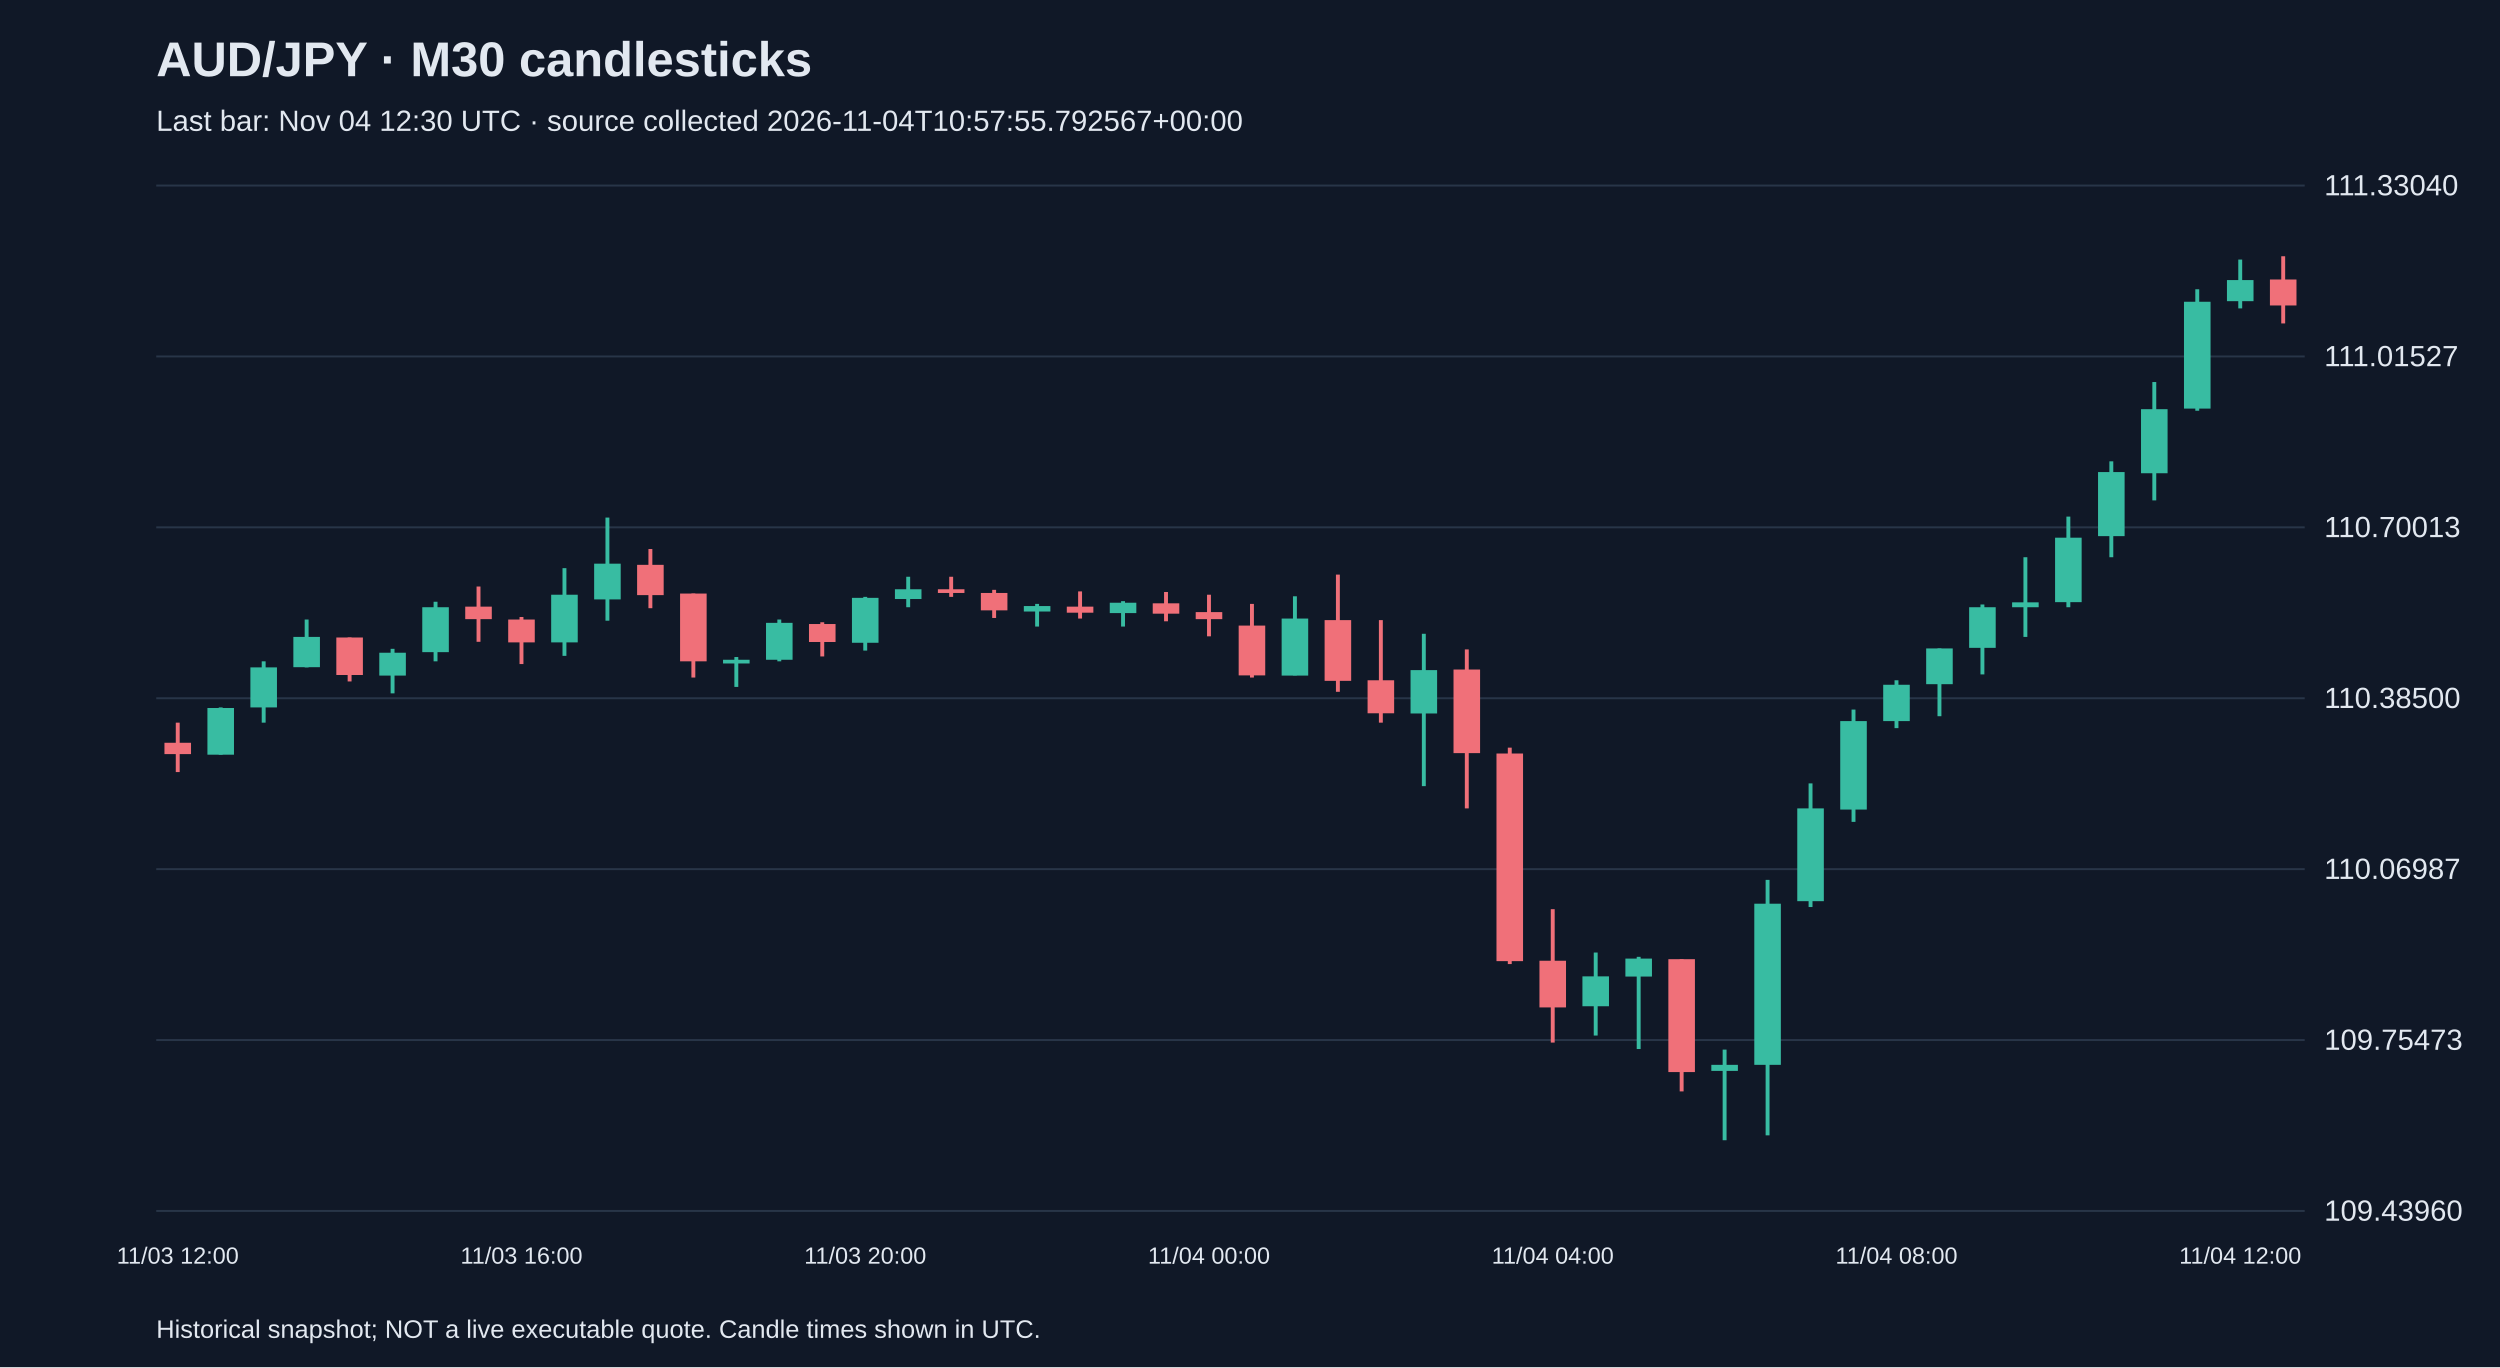
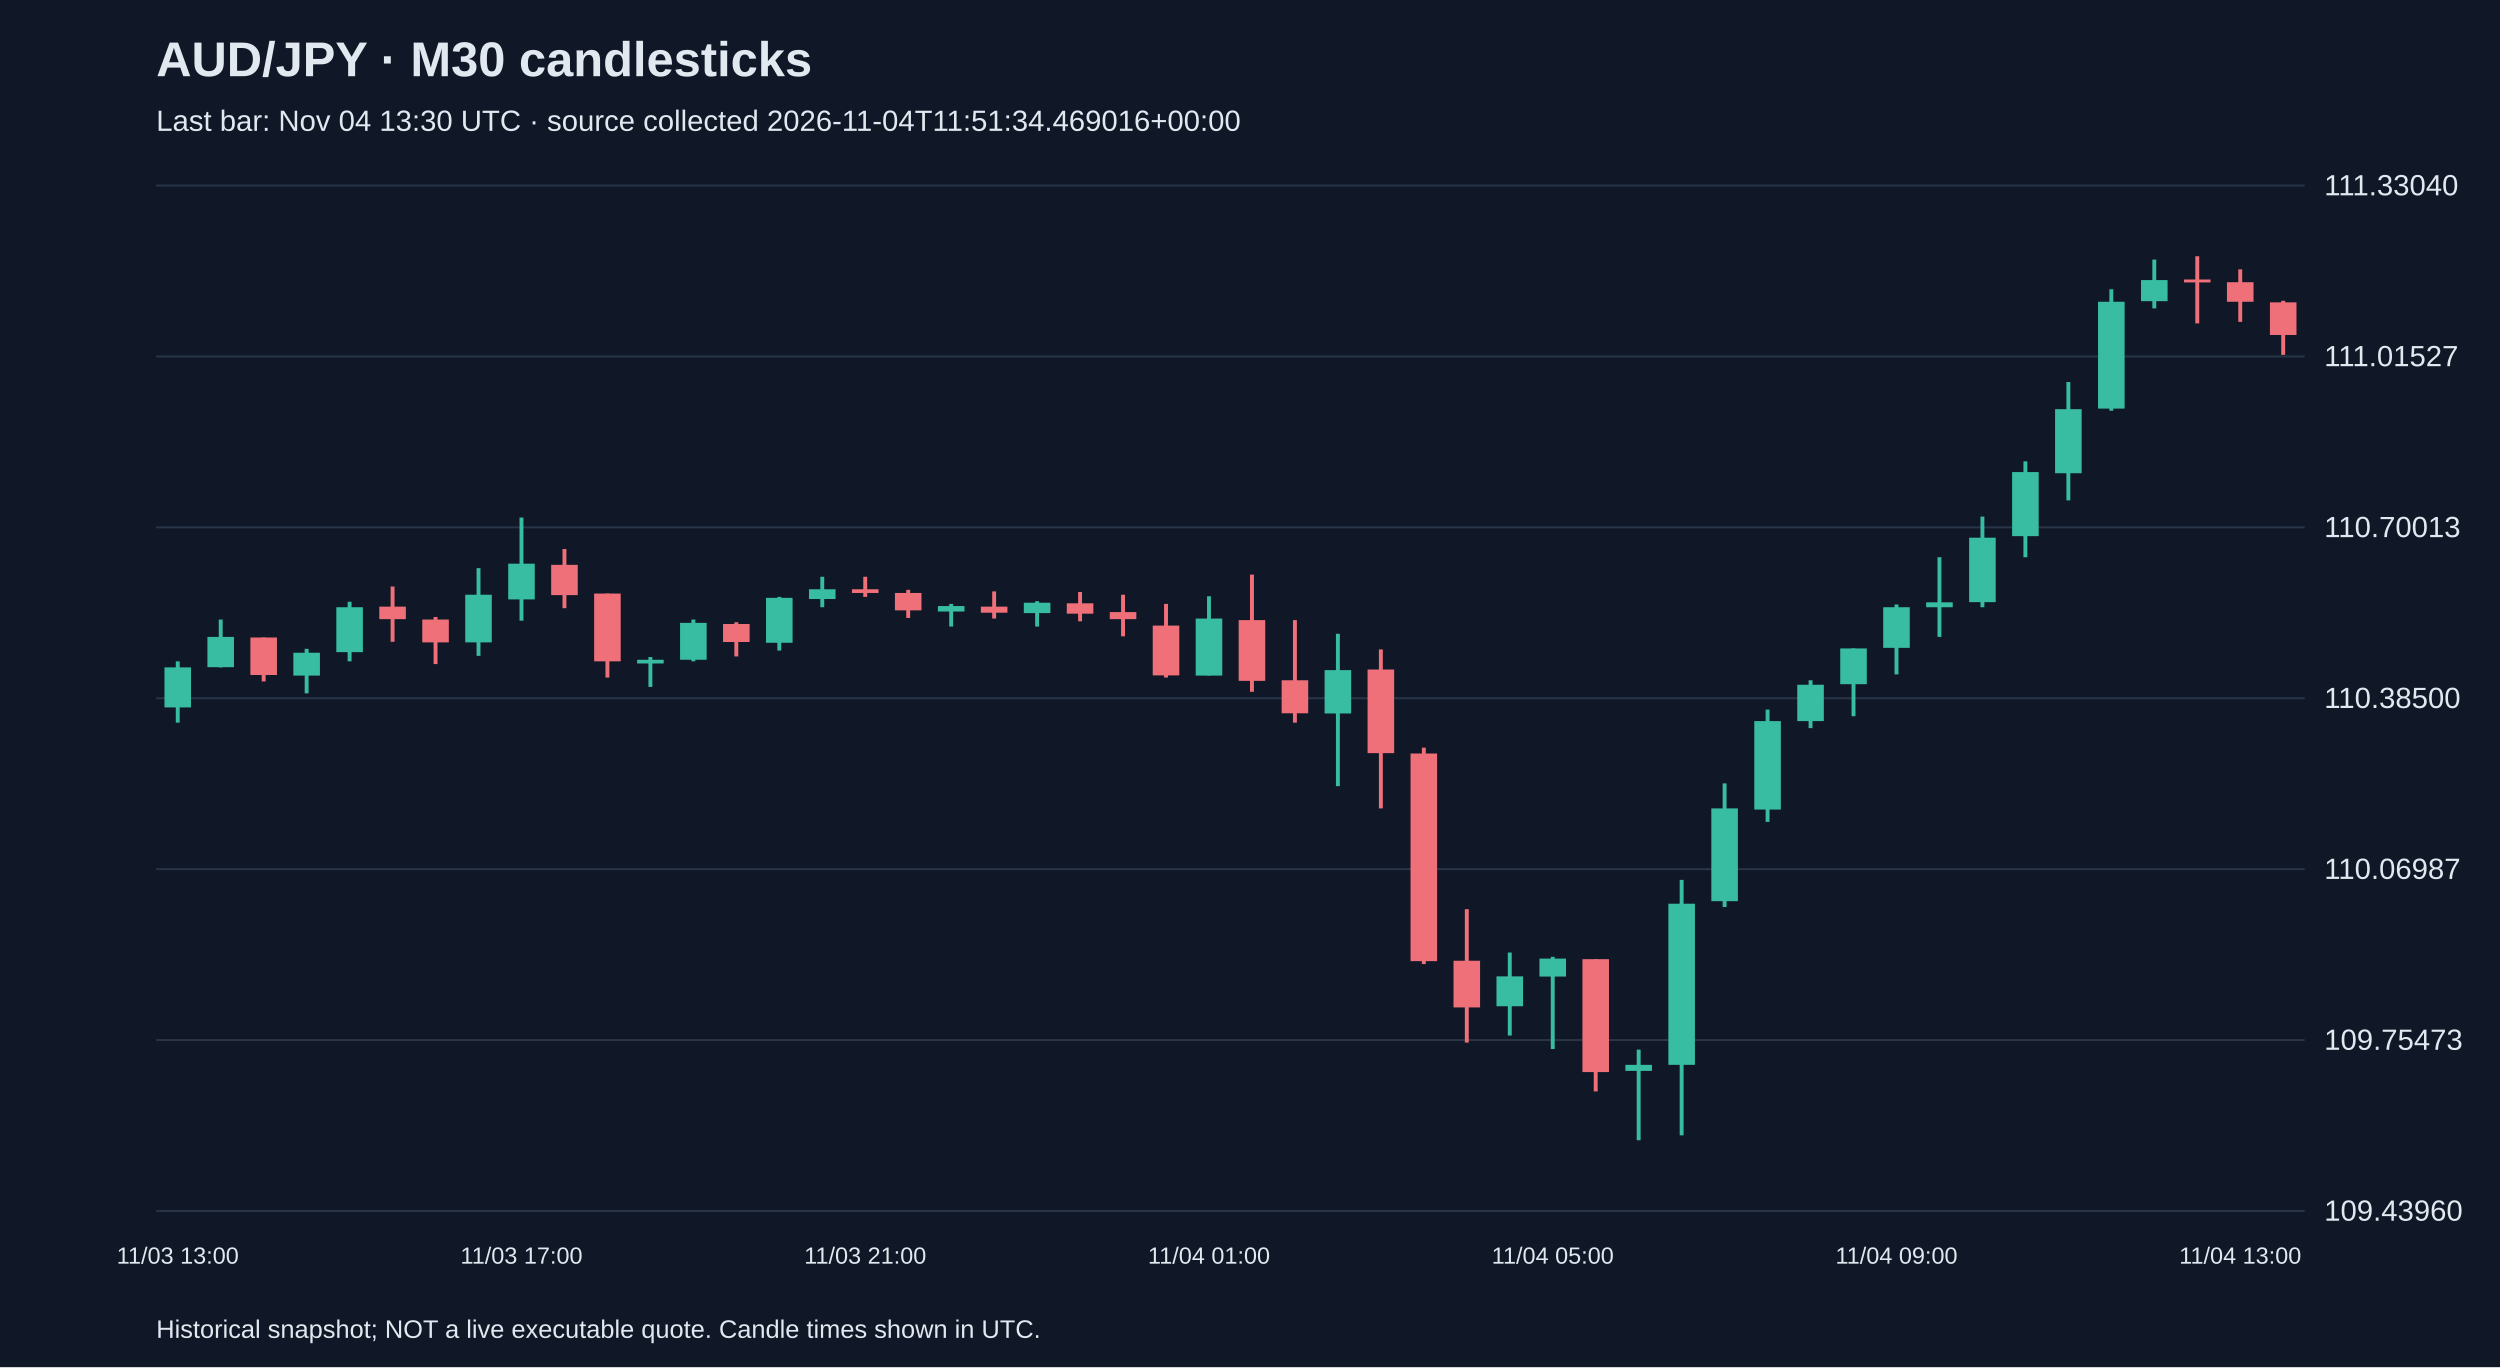
<svg xmlns="http://www.w3.org/2000/svg" viewBox="0 0 1280 700">
  <rect width="100%" height="100%" fill="#101827" />
  <style>text{font-family:Arial,sans-serif;fill:#e2e8f0}</style>
  <text x="80" y="39" font-size="25" font-weight="bold">AUD/JPY · M30 candlesticks</text>
-   <text x="80" y="67" font-size="15" fill="#a6b1c5">Last bar: Nov 04 12:30 UTC · source collected 2026-11-04T10:57:55.792567+00:00</text>
+   <text x="80" y="67" font-size="15" fill="#a6b1c5">Last bar: Nov 04 13:30 UTC · source collected 2026-11-04T11:51:34.469016+00:00</text>
  <line x1="80" y1="620.0" x2="1180" y2="620.0" stroke="#283548" />
  <text x="1190" y="625.0" font-size="15">109.43960</text>
  <line x1="80" y1="532.5" x2="1180" y2="532.5" stroke="#283548" />
  <text x="1190" y="537.5" font-size="15">109.75473</text>
  <line x1="80" y1="445.0" x2="1180" y2="445.0" stroke="#283548" />
  <text x="1190" y="450.0" font-size="15">110.06987</text>
  <line x1="80" y1="357.5" x2="1180" y2="357.5" stroke="#283548" />
  <text x="1190" y="362.5" font-size="15">110.38500</text>
  <line x1="80" y1="270.0" x2="1180" y2="270.0" stroke="#283548" />
  <text x="1190" y="275.0" font-size="15">110.70013</text>
  <line x1="80" y1="182.5" x2="1180" y2="182.5" stroke="#283548" />
  <text x="1190" y="187.5" font-size="15">111.01527</text>
  <line x1="80" y1="95.0" x2="1180" y2="95.0" stroke="#283548" />
  <text x="1190" y="100.0" font-size="15">111.33040</text>
-   <line x1="91.0" y1="370.0" x2="91.0" y2="395.3" stroke="#f07079" stroke-width="2" />
-   <rect x="84.2" y="380.3" width="13.6" height="5.8" fill="#f07079" />
-   <text x="91.0" y="647" text-anchor="middle" font-size="12">11/03 12:00</text>
-   <line x1="113.0" y1="362.2" x2="113.0" y2="386.4" stroke="#38bca2" stroke-width="2" />
-   <rect x="106.2" y="362.5" width="13.6" height="23.9" fill="#38bca2" />
-   <line x1="135.0" y1="338.6" x2="135.0" y2="370.0" stroke="#38bca2" stroke-width="2" />
-   <rect x="128.2" y="341.7" width="13.6" height="20.5" fill="#38bca2" />
-   <line x1="157.0" y1="317.2" x2="157.0" y2="341.7" stroke="#38bca2" stroke-width="2" />
-   <rect x="150.2" y="326.1" width="13.6" height="15.5" fill="#38bca2" />
-   <line x1="179.0" y1="326.4" x2="179.0" y2="348.9" stroke="#f07079" stroke-width="2" />
-   <rect x="172.2" y="326.4" width="13.6" height="19.2" fill="#f07079" />
-   <line x1="201.0" y1="332.2" x2="201.0" y2="355.0" stroke="#38bca2" stroke-width="2" />
-   <rect x="194.2" y="334.2" width="13.6" height="11.7" fill="#38bca2" />
-   <line x1="223.0" y1="308.1" x2="223.0" y2="338.6" stroke="#38bca2" stroke-width="2" />
-   <rect x="216.2" y="310.9" width="13.6" height="23.0" fill="#38bca2" />
-   <line x1="245.0" y1="300.3" x2="245.0" y2="328.6" stroke="#f07079" stroke-width="2" />
-   <rect x="238.2" y="310.6" width="13.6" height="6.4" fill="#f07079" />
-   <line x1="267.0" y1="315.9" x2="267.0" y2="340.0" stroke="#f07079" stroke-width="2" />
-   <rect x="260.2" y="317.2" width="13.6" height="11.7" fill="#f07079" />
-   <text x="267.0" y="647" text-anchor="middle" font-size="12">11/03 16:00</text>
-   <line x1="289.0" y1="290.9" x2="289.0" y2="335.8" stroke="#38bca2" stroke-width="2" />
-   <rect x="282.2" y="304.5" width="13.6" height="24.4" fill="#38bca2" />
-   <line x1="311.0" y1="265.0" x2="311.0" y2="317.8" stroke="#38bca2" stroke-width="2" />
-   <rect x="304.2" y="288.6" width="13.6" height="18.3" fill="#38bca2" />
-   <line x1="333.0" y1="281.1" x2="333.0" y2="311.4" stroke="#f07079" stroke-width="2" />
-   <rect x="326.2" y="289.2" width="13.6" height="15.5" fill="#f07079" />
-   <line x1="355.0" y1="303.9" x2="355.0" y2="346.9" stroke="#f07079" stroke-width="2" />
-   <rect x="348.2" y="303.9" width="13.6" height="34.7" fill="#f07079" />
-   <line x1="377.0" y1="336.4" x2="377.0" y2="351.7" stroke="#38bca2" stroke-width="2" />
-   <rect x="370.2" y="337.8" width="13.6" height="1.9" fill="#38bca2" />
-   <line x1="399.0" y1="317.2" x2="399.0" y2="338.6" stroke="#38bca2" stroke-width="2" />
-   <rect x="392.2" y="318.9" width="13.6" height="18.9" fill="#38bca2" />
-   <line x1="421.0" y1="318.6" x2="421.0" y2="336.1" stroke="#f07079" stroke-width="2" />
-   <rect x="414.2" y="319.5" width="13.6" height="9.2" fill="#f07079" />
-   <line x1="443.0" y1="305.6" x2="443.0" y2="333.1" stroke="#38bca2" stroke-width="2" />
-   <rect x="436.2" y="306.1" width="13.6" height="23.0" fill="#38bca2" />
-   <text x="443.0" y="647" text-anchor="middle" font-size="12">11/03 20:00</text>
-   <line x1="465.0" y1="295.3" x2="465.0" y2="310.9" stroke="#38bca2" stroke-width="2" />
-   <rect x="458.2" y="301.7" width="13.6" height="5.0" fill="#38bca2" />
-   <line x1="487.0" y1="295.3" x2="487.0" y2="305.6" stroke="#f07079" stroke-width="2" />
-   <rect x="480.2" y="301.7" width="13.6" height="1.9" fill="#f07079" />
-   <line x1="509.0" y1="302.0" x2="509.0" y2="316.4" stroke="#f07079" stroke-width="2" />
-   <rect x="502.2" y="303.6" width="13.6" height="8.9" fill="#f07079" />
-   <line x1="531.0" y1="309.2" x2="531.0" y2="320.8" stroke="#38bca2" stroke-width="2" />
-   <rect x="524.2" y="310.3" width="13.6" height="2.8" fill="#38bca2" />
-   <line x1="553.0" y1="302.8" x2="553.0" y2="316.7" stroke="#f07079" stroke-width="2" />
-   <rect x="546.2" y="310.6" width="13.6" height="3.1" fill="#f07079" />
-   <line x1="575.0" y1="307.8" x2="575.0" y2="320.8" stroke="#38bca2" stroke-width="2" />
-   <rect x="568.2" y="308.6" width="13.6" height="5.3" fill="#38bca2" />
-   <line x1="597.0" y1="303.1" x2="597.0" y2="318.1" stroke="#f07079" stroke-width="2" />
-   <rect x="590.2" y="308.9" width="13.6" height="5.3" fill="#f07079" />
-   <line x1="619.0" y1="304.5" x2="619.0" y2="325.8" stroke="#f07079" stroke-width="2" />
-   <rect x="612.2" y="313.4" width="13.6" height="3.6" fill="#f07079" />
-   <text x="619.0" y="647" text-anchor="middle" font-size="12">11/04 00:00</text>
-   <line x1="641.0" y1="309.2" x2="641.0" y2="346.9" stroke="#f07079" stroke-width="2" />
-   <rect x="634.2" y="320.3" width="13.6" height="25.5" fill="#f07079" />
-   <line x1="663.0" y1="305.3" x2="663.0" y2="345.8" stroke="#38bca2" stroke-width="2" />
-   <rect x="656.2" y="316.7" width="13.6" height="29.2" fill="#38bca2" />
-   <line x1="685.0" y1="294.2" x2="685.0" y2="354.2" stroke="#f07079" stroke-width="2" />
-   <rect x="678.2" y="317.5" width="13.6" height="31.1" fill="#f07079" />
-   <line x1="707.0" y1="317.5" x2="707.0" y2="370.0" stroke="#f07079" stroke-width="2" />
-   <rect x="700.2" y="348.3" width="13.6" height="16.9" fill="#f07079" />
-   <line x1="729.0" y1="324.5" x2="729.0" y2="402.5" stroke="#38bca2" stroke-width="2" />
-   <rect x="722.2" y="343.1" width="13.6" height="22.2" fill="#38bca2" />
-   <line x1="751.0" y1="332.5" x2="751.0" y2="413.9" stroke="#f07079" stroke-width="2" />
-   <rect x="744.2" y="342.8" width="13.6" height="42.8" fill="#f07079" />
-   <line x1="773.0" y1="382.8" x2="773.0" y2="493.6" stroke="#f07079" stroke-width="2" />
-   <rect x="766.2" y="385.8" width="13.6" height="106.3" fill="#f07079" />
-   <line x1="795.0" y1="465.5" x2="795.0" y2="533.8" stroke="#f07079" stroke-width="2" />
-   <rect x="788.2" y="491.9" width="13.6" height="23.9" fill="#f07079" />
-   <text x="795.0" y="647" text-anchor="middle" font-size="12">11/04 04:00</text>
-   <line x1="817.0" y1="487.7" x2="817.0" y2="530.2" stroke="#38bca2" stroke-width="2" />
-   <rect x="810.2" y="499.9" width="13.6" height="15.3" fill="#38bca2" />
-   <line x1="839.0" y1="489.9" x2="839.0" y2="537.1" stroke="#38bca2" stroke-width="2" />
-   <rect x="832.2" y="490.8" width="13.6" height="9.2" fill="#38bca2" />
-   <line x1="861.0" y1="491.1" x2="861.0" y2="558.8" stroke="#f07079" stroke-width="2" />
-   <rect x="854.2" y="491.1" width="13.6" height="57.8" fill="#f07079" />
-   <line x1="883.0" y1="537.4" x2="883.0" y2="583.8" stroke="#38bca2" stroke-width="2" />
-   <rect x="876.2" y="545.2" width="13.6" height="3.1" fill="#38bca2" />
-   <line x1="905.0" y1="450.5" x2="905.0" y2="581.3" stroke="#38bca2" stroke-width="2" />
-   <rect x="898.2" y="462.7" width="13.6" height="82.5" fill="#38bca2" />
-   <line x1="927.0" y1="401.1" x2="927.0" y2="464.4" stroke="#38bca2" stroke-width="2" />
-   <rect x="920.2" y="413.9" width="13.6" height="47.5" fill="#38bca2" />
-   <line x1="949.0" y1="363.3" x2="949.0" y2="420.8" stroke="#38bca2" stroke-width="2" />
-   <rect x="942.2" y="369.2" width="13.6" height="45.3" fill="#38bca2" />
-   <line x1="971.0" y1="348.3" x2="971.0" y2="372.8" stroke="#38bca2" stroke-width="2" />
-   <rect x="964.2" y="350.6" width="13.6" height="18.6" fill="#38bca2" />
-   <text x="971.0" y="647" text-anchor="middle" font-size="12">11/04 08:00</text>
-   <line x1="993.0" y1="332.0" x2="993.0" y2="366.7" stroke="#38bca2" stroke-width="2" />
-   <rect x="986.2" y="332.0" width="13.6" height="18.3" fill="#38bca2" />
-   <line x1="1015.0" y1="309.5" x2="1015.0" y2="345.3" stroke="#38bca2" stroke-width="2" />
-   <rect x="1008.2" y="310.9" width="13.6" height="20.8" fill="#38bca2" />
-   <line x1="1037.0" y1="285.3" x2="1037.0" y2="326.1" stroke="#38bca2" stroke-width="2" />
-   <rect x="1030.2" y="308.4" width="13.6" height="2.5" fill="#38bca2" />
-   <line x1="1059.0" y1="264.5" x2="1059.0" y2="310.9" stroke="#38bca2" stroke-width="2" />
-   <rect x="1052.2" y="275.3" width="13.6" height="33.0" fill="#38bca2" />
-   <line x1="1081.0" y1="236.2" x2="1081.0" y2="285.3" stroke="#38bca2" stroke-width="2" />
-   <rect x="1074.2" y="241.7" width="13.6" height="32.8" fill="#38bca2" />
-   <line x1="1103.0" y1="195.6" x2="1103.0" y2="256.2" stroke="#38bca2" stroke-width="2" />
-   <rect x="1096.2" y="209.5" width="13.6" height="32.8" fill="#38bca2" />
-   <line x1="1125.0" y1="148.1" x2="1125.0" y2="210.3" stroke="#38bca2" stroke-width="2" />
-   <rect x="1118.2" y="154.5" width="13.6" height="54.7" fill="#38bca2" />
-   <line x1="1147.0" y1="132.9" x2="1147.0" y2="157.9" stroke="#38bca2" stroke-width="2" />
-   <rect x="1140.2" y="143.4" width="13.6" height="10.8" fill="#38bca2" />
-   <text x="1147.0" y="647" text-anchor="middle" font-size="12">11/04 12:00</text>
-   <line x1="1169.0" y1="131.2" x2="1169.0" y2="165.6" stroke="#f07079" stroke-width="2" />
-   <rect x="1162.2" y="143.1" width="13.6" height="13.3" fill="#f07079" />
+   <line x1="91.0" y1="338.6" x2="91.0" y2="370.0" stroke="#38bca2" stroke-width="2" />
+   <rect x="84.2" y="341.7" width="13.6" height="20.5" fill="#38bca2" />
+   <text x="91.0" y="647" text-anchor="middle" font-size="12">11/03 13:00</text>
+   <line x1="113.0" y1="317.2" x2="113.0" y2="341.7" stroke="#38bca2" stroke-width="2" />
+   <rect x="106.2" y="326.1" width="13.6" height="15.5" fill="#38bca2" />
+   <line x1="135.0" y1="326.4" x2="135.0" y2="348.9" stroke="#f07079" stroke-width="2" />
+   <rect x="128.2" y="326.4" width="13.6" height="19.2" fill="#f07079" />
+   <line x1="157.0" y1="332.2" x2="157.0" y2="355.0" stroke="#38bca2" stroke-width="2" />
+   <rect x="150.2" y="334.2" width="13.6" height="11.7" fill="#38bca2" />
+   <line x1="179.0" y1="308.1" x2="179.0" y2="338.6" stroke="#38bca2" stroke-width="2" />
+   <rect x="172.2" y="310.9" width="13.6" height="23.0" fill="#38bca2" />
+   <line x1="201.0" y1="300.3" x2="201.0" y2="328.6" stroke="#f07079" stroke-width="2" />
+   <rect x="194.2" y="310.6" width="13.6" height="6.4" fill="#f07079" />
+   <line x1="223.0" y1="315.9" x2="223.0" y2="340.0" stroke="#f07079" stroke-width="2" />
+   <rect x="216.2" y="317.2" width="13.6" height="11.7" fill="#f07079" />
+   <line x1="245.0" y1="290.9" x2="245.0" y2="335.8" stroke="#38bca2" stroke-width="2" />
+   <rect x="238.2" y="304.5" width="13.6" height="24.4" fill="#38bca2" />
+   <line x1="267.0" y1="265.0" x2="267.0" y2="317.8" stroke="#38bca2" stroke-width="2" />
+   <rect x="260.2" y="288.6" width="13.6" height="18.3" fill="#38bca2" />
+   <text x="267.0" y="647" text-anchor="middle" font-size="12">11/03 17:00</text>
+   <line x1="289.0" y1="281.1" x2="289.0" y2="311.4" stroke="#f07079" stroke-width="2" />
+   <rect x="282.2" y="289.2" width="13.6" height="15.5" fill="#f07079" />
+   <line x1="311.0" y1="303.9" x2="311.0" y2="346.9" stroke="#f07079" stroke-width="2" />
+   <rect x="304.2" y="303.9" width="13.6" height="34.7" fill="#f07079" />
+   <line x1="333.0" y1="336.4" x2="333.0" y2="351.7" stroke="#38bca2" stroke-width="2" />
+   <rect x="326.2" y="337.8" width="13.6" height="1.9" fill="#38bca2" />
+   <line x1="355.0" y1="317.2" x2="355.0" y2="338.6" stroke="#38bca2" stroke-width="2" />
+   <rect x="348.2" y="318.9" width="13.6" height="18.9" fill="#38bca2" />
+   <line x1="377.0" y1="318.6" x2="377.0" y2="336.1" stroke="#f07079" stroke-width="2" />
+   <rect x="370.2" y="319.5" width="13.6" height="9.2" fill="#f07079" />
+   <line x1="399.0" y1="305.6" x2="399.0" y2="333.1" stroke="#38bca2" stroke-width="2" />
+   <rect x="392.2" y="306.1" width="13.6" height="23.0" fill="#38bca2" />
+   <line x1="421.0" y1="295.3" x2="421.0" y2="310.9" stroke="#38bca2" stroke-width="2" />
+   <rect x="414.2" y="301.7" width="13.6" height="5.0" fill="#38bca2" />
+   <line x1="443.0" y1="295.3" x2="443.0" y2="305.6" stroke="#f07079" stroke-width="2" />
+   <rect x="436.2" y="301.7" width="13.6" height="1.9" fill="#f07079" />
+   <text x="443.0" y="647" text-anchor="middle" font-size="12">11/03 21:00</text>
+   <line x1="465.0" y1="302.0" x2="465.0" y2="316.4" stroke="#f07079" stroke-width="2" />
+   <rect x="458.2" y="303.6" width="13.6" height="8.9" fill="#f07079" />
+   <line x1="487.0" y1="309.2" x2="487.0" y2="320.8" stroke="#38bca2" stroke-width="2" />
+   <rect x="480.2" y="310.3" width="13.6" height="2.8" fill="#38bca2" />
+   <line x1="509.0" y1="302.8" x2="509.0" y2="316.7" stroke="#f07079" stroke-width="2" />
+   <rect x="502.2" y="310.6" width="13.6" height="3.1" fill="#f07079" />
+   <line x1="531.0" y1="307.8" x2="531.0" y2="320.8" stroke="#38bca2" stroke-width="2" />
+   <rect x="524.2" y="308.6" width="13.6" height="5.3" fill="#38bca2" />
+   <line x1="553.0" y1="303.1" x2="553.0" y2="318.1" stroke="#f07079" stroke-width="2" />
+   <rect x="546.2" y="308.9" width="13.6" height="5.3" fill="#f07079" />
+   <line x1="575.0" y1="304.5" x2="575.0" y2="325.8" stroke="#f07079" stroke-width="2" />
+   <rect x="568.2" y="313.4" width="13.6" height="3.6" fill="#f07079" />
+   <line x1="597.0" y1="309.2" x2="597.0" y2="346.9" stroke="#f07079" stroke-width="2" />
+   <rect x="590.2" y="320.3" width="13.6" height="25.5" fill="#f07079" />
+   <line x1="619.0" y1="305.3" x2="619.0" y2="345.8" stroke="#38bca2" stroke-width="2" />
+   <rect x="612.2" y="316.7" width="13.6" height="29.2" fill="#38bca2" />
+   <text x="619.0" y="647" text-anchor="middle" font-size="12">11/04 01:00</text>
+   <line x1="641.0" y1="294.2" x2="641.0" y2="354.2" stroke="#f07079" stroke-width="2" />
+   <rect x="634.2" y="317.5" width="13.6" height="31.1" fill="#f07079" />
+   <line x1="663.0" y1="317.5" x2="663.0" y2="370.0" stroke="#f07079" stroke-width="2" />
+   <rect x="656.2" y="348.3" width="13.6" height="16.9" fill="#f07079" />
+   <line x1="685.0" y1="324.5" x2="685.0" y2="402.5" stroke="#38bca2" stroke-width="2" />
+   <rect x="678.2" y="343.1" width="13.6" height="22.2" fill="#38bca2" />
+   <line x1="707.0" y1="332.5" x2="707.0" y2="413.9" stroke="#f07079" stroke-width="2" />
+   <rect x="700.2" y="342.8" width="13.6" height="42.8" fill="#f07079" />
+   <line x1="729.0" y1="382.8" x2="729.0" y2="493.6" stroke="#f07079" stroke-width="2" />
+   <rect x="722.2" y="385.8" width="13.6" height="106.3" fill="#f07079" />
+   <line x1="751.0" y1="465.5" x2="751.0" y2="533.8" stroke="#f07079" stroke-width="2" />
+   <rect x="744.2" y="491.9" width="13.6" height="23.9" fill="#f07079" />
+   <line x1="773.0" y1="487.7" x2="773.0" y2="530.2" stroke="#38bca2" stroke-width="2" />
+   <rect x="766.2" y="499.9" width="13.6" height="15.3" fill="#38bca2" />
+   <line x1="795.0" y1="489.9" x2="795.0" y2="537.1" stroke="#38bca2" stroke-width="2" />
+   <rect x="788.2" y="490.8" width="13.6" height="9.2" fill="#38bca2" />
+   <text x="795.0" y="647" text-anchor="middle" font-size="12">11/04 05:00</text>
+   <line x1="817.0" y1="491.1" x2="817.0" y2="558.8" stroke="#f07079" stroke-width="2" />
+   <rect x="810.2" y="491.1" width="13.6" height="57.8" fill="#f07079" />
+   <line x1="839.0" y1="537.4" x2="839.0" y2="583.8" stroke="#38bca2" stroke-width="2" />
+   <rect x="832.2" y="545.2" width="13.6" height="3.1" fill="#38bca2" />
+   <line x1="861.0" y1="450.5" x2="861.0" y2="581.3" stroke="#38bca2" stroke-width="2" />
+   <rect x="854.2" y="462.7" width="13.6" height="82.5" fill="#38bca2" />
+   <line x1="883.0" y1="401.1" x2="883.0" y2="464.4" stroke="#38bca2" stroke-width="2" />
+   <rect x="876.2" y="413.9" width="13.6" height="47.5" fill="#38bca2" />
+   <line x1="905.0" y1="363.3" x2="905.0" y2="420.8" stroke="#38bca2" stroke-width="2" />
+   <rect x="898.2" y="369.2" width="13.6" height="45.3" fill="#38bca2" />
+   <line x1="927.0" y1="348.3" x2="927.0" y2="372.8" stroke="#38bca2" stroke-width="2" />
+   <rect x="920.2" y="350.6" width="13.6" height="18.6" fill="#38bca2" />
+   <line x1="949.0" y1="332.0" x2="949.0" y2="366.7" stroke="#38bca2" stroke-width="2" />
+   <rect x="942.2" y="332.0" width="13.6" height="18.3" fill="#38bca2" />
+   <line x1="971.0" y1="309.5" x2="971.0" y2="345.3" stroke="#38bca2" stroke-width="2" />
+   <rect x="964.2" y="310.9" width="13.6" height="20.8" fill="#38bca2" />
+   <text x="971.0" y="647" text-anchor="middle" font-size="12">11/04 09:00</text>
+   <line x1="993.0" y1="285.3" x2="993.0" y2="326.1" stroke="#38bca2" stroke-width="2" />
+   <rect x="986.2" y="308.4" width="13.6" height="2.5" fill="#38bca2" />
+   <line x1="1015.0" y1="264.5" x2="1015.0" y2="310.9" stroke="#38bca2" stroke-width="2" />
+   <rect x="1008.2" y="275.3" width="13.6" height="33.0" fill="#38bca2" />
+   <line x1="1037.0" y1="236.2" x2="1037.0" y2="285.3" stroke="#38bca2" stroke-width="2" />
+   <rect x="1030.2" y="241.7" width="13.6" height="32.8" fill="#38bca2" />
+   <line x1="1059.0" y1="195.6" x2="1059.0" y2="256.2" stroke="#38bca2" stroke-width="2" />
+   <rect x="1052.2" y="209.5" width="13.6" height="32.8" fill="#38bca2" />
+   <line x1="1081.0" y1="148.1" x2="1081.0" y2="210.3" stroke="#38bca2" stroke-width="2" />
+   <rect x="1074.2" y="154.5" width="13.6" height="54.7" fill="#38bca2" />
+   <line x1="1103.0" y1="132.9" x2="1103.0" y2="157.9" stroke="#38bca2" stroke-width="2" />
+   <rect x="1096.2" y="143.4" width="13.6" height="10.8" fill="#38bca2" />
+   <line x1="1125.0" y1="131.2" x2="1125.0" y2="165.6" stroke="#f07079" stroke-width="2" />
+   <rect x="1118.2" y="143.1" width="13.6" height="1.5" fill="#f07079" />
+   <line x1="1147.0" y1="137.9" x2="1147.0" y2="164.8" stroke="#f07079" stroke-width="2" />
+   <rect x="1140.2" y="144.5" width="13.6" height="10.0" fill="#f07079" />
+   <text x="1147.0" y="647" text-anchor="middle" font-size="12">11/04 13:00</text>
+   <line x1="1169.0" y1="154.0" x2="1169.0" y2="181.7" stroke="#f07079" stroke-width="2" />
+   <rect x="1162.2" y="154.8" width="13.6" height="16.7" fill="#f07079" />
  <text x="80" y="685" font-size="13">Historical snapshot; NOT a live executable quote. Candle times shown in UTC.</text>
</svg>
